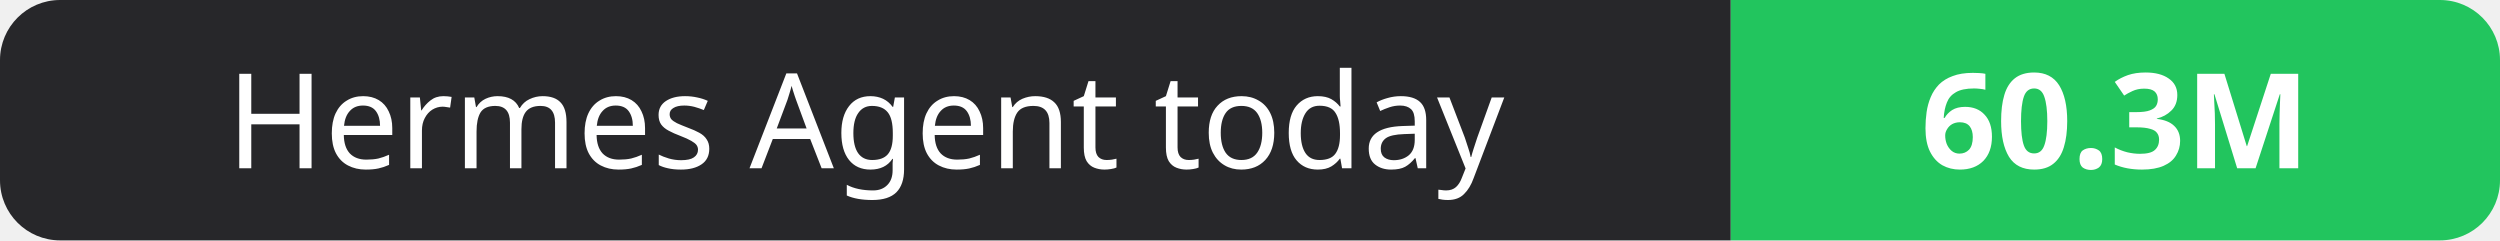
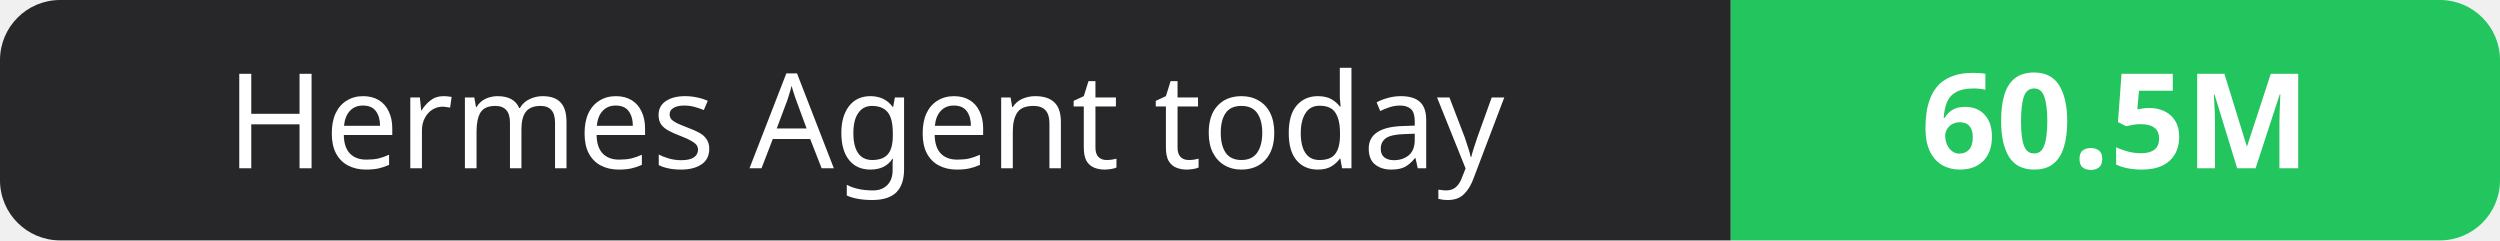
- <svg xmlns="http://www.w3.org/2000/svg" width="208" height="20" role="img" aria-label="Hermes Agent today: 60.3M">
+ <svg xmlns="http://www.w3.org/2000/svg" width="208" height="20" role="img" aria-label="Hermes Agent today: 60.5M">
  <clipPath id="r">
    <rect width="208" height="20" rx="5" fill="#fff" />
  </clipPath>
  <g clip-path="url(#r)">
    <rect width="144" height="20" fill="#27272a" />
    <rect x="144" width="64" height="20" fill="#22c55e" />
  </g>
  <g fill="#fff" text-anchor="middle" font-family="Verdana,Geneva,sans-serif" font-size="11">
    <text x="72.0" y="14">Hermes Agent today</text>
-     <text x="176.0" y="14" font-weight="700">60.3M</text>
+     <text x="176.0" y="14" font-weight="700">60.5M</text>
  </g>
</svg>
